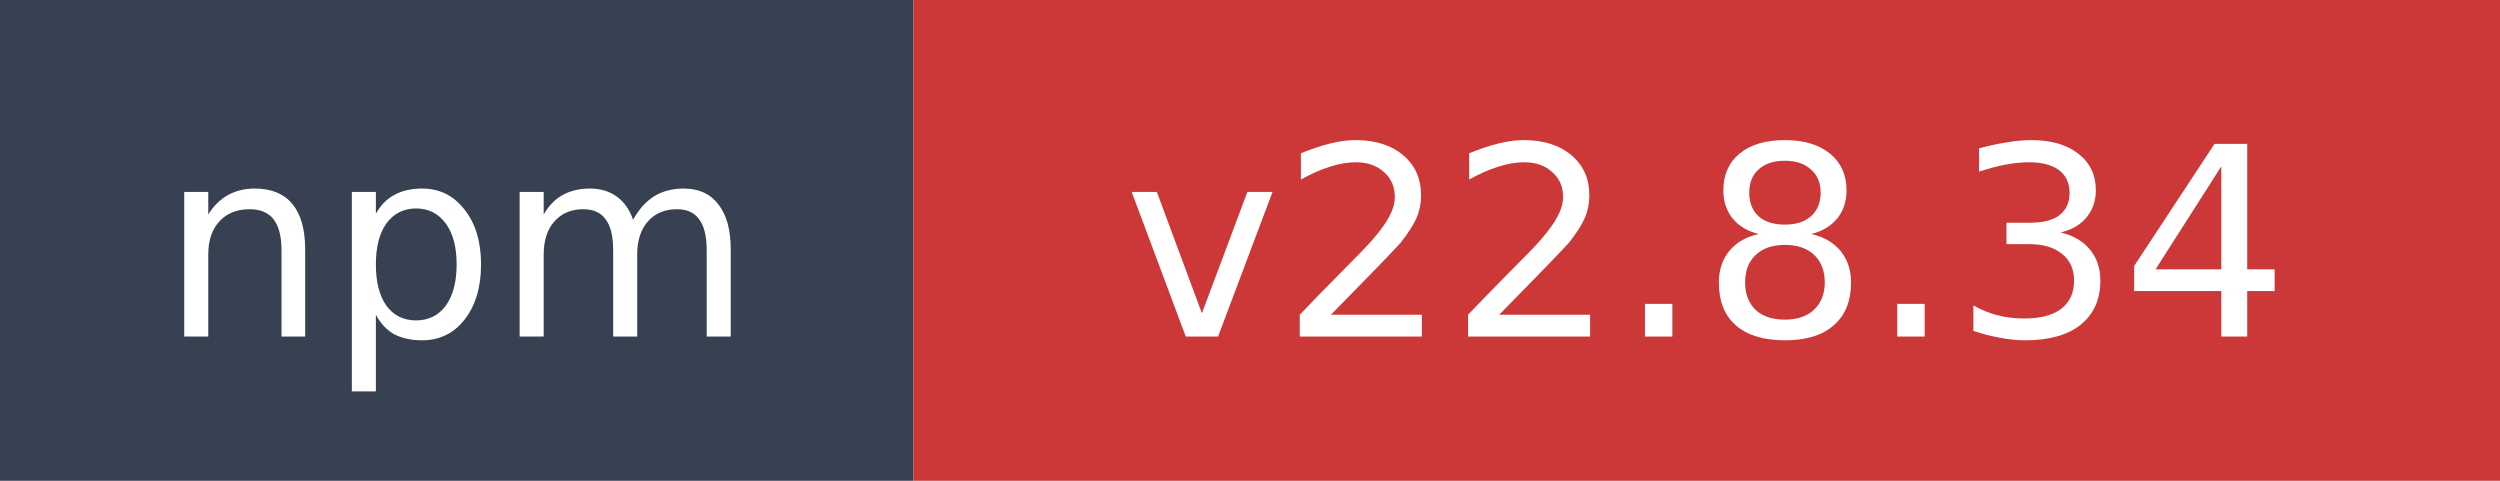
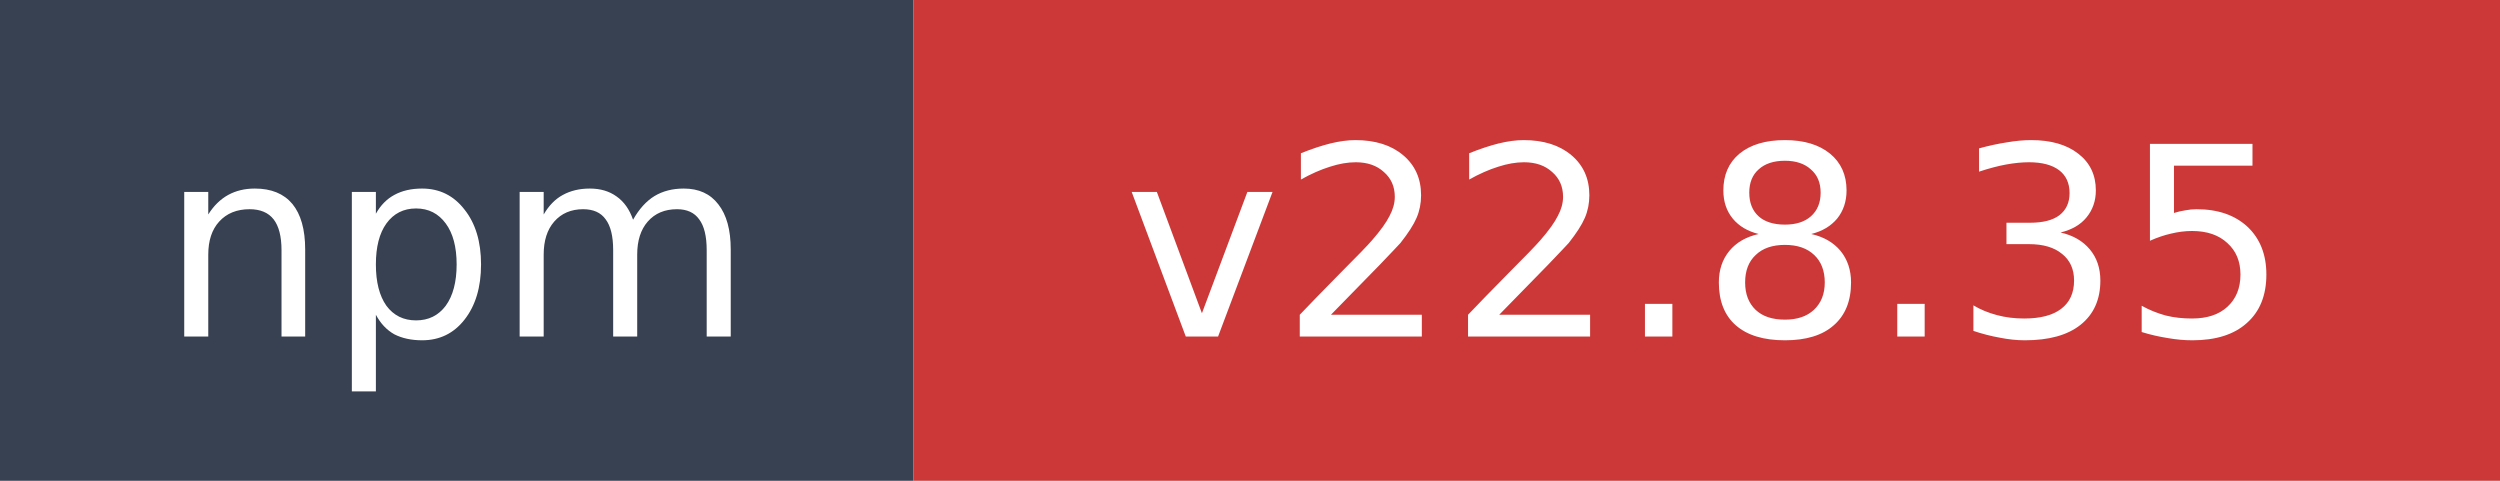
- <svg xmlns="http://www.w3.org/2000/svg" width="104" height="20" role="img" aria-label="npm: v22.8.34">
+ <svg xmlns="http://www.w3.org/2000/svg" width="104" height="20" role="img" aria-label="npm: v22.8.35">
  <rect width="38" height="20" fill="#374151" />
  <rect x="38" width="66" height="20" fill="#cb3837" />
  <text x="19" y="14" fill="#ffffff" font-family="Verdana,Geneva,DejaVu Sans,sans-serif" font-size="11" text-anchor="middle">npm</text>
-   <text x="71" y="14" fill="#ffffff" font-family="Verdana,Geneva,DejaVu Sans,sans-serif" font-size="11" text-anchor="middle">v22.8.34</text>
+   <text x="71" y="14" fill="#ffffff" font-family="Verdana,Geneva,DejaVu Sans,sans-serif" font-size="11" text-anchor="middle">v22.8.35</text>
</svg>
